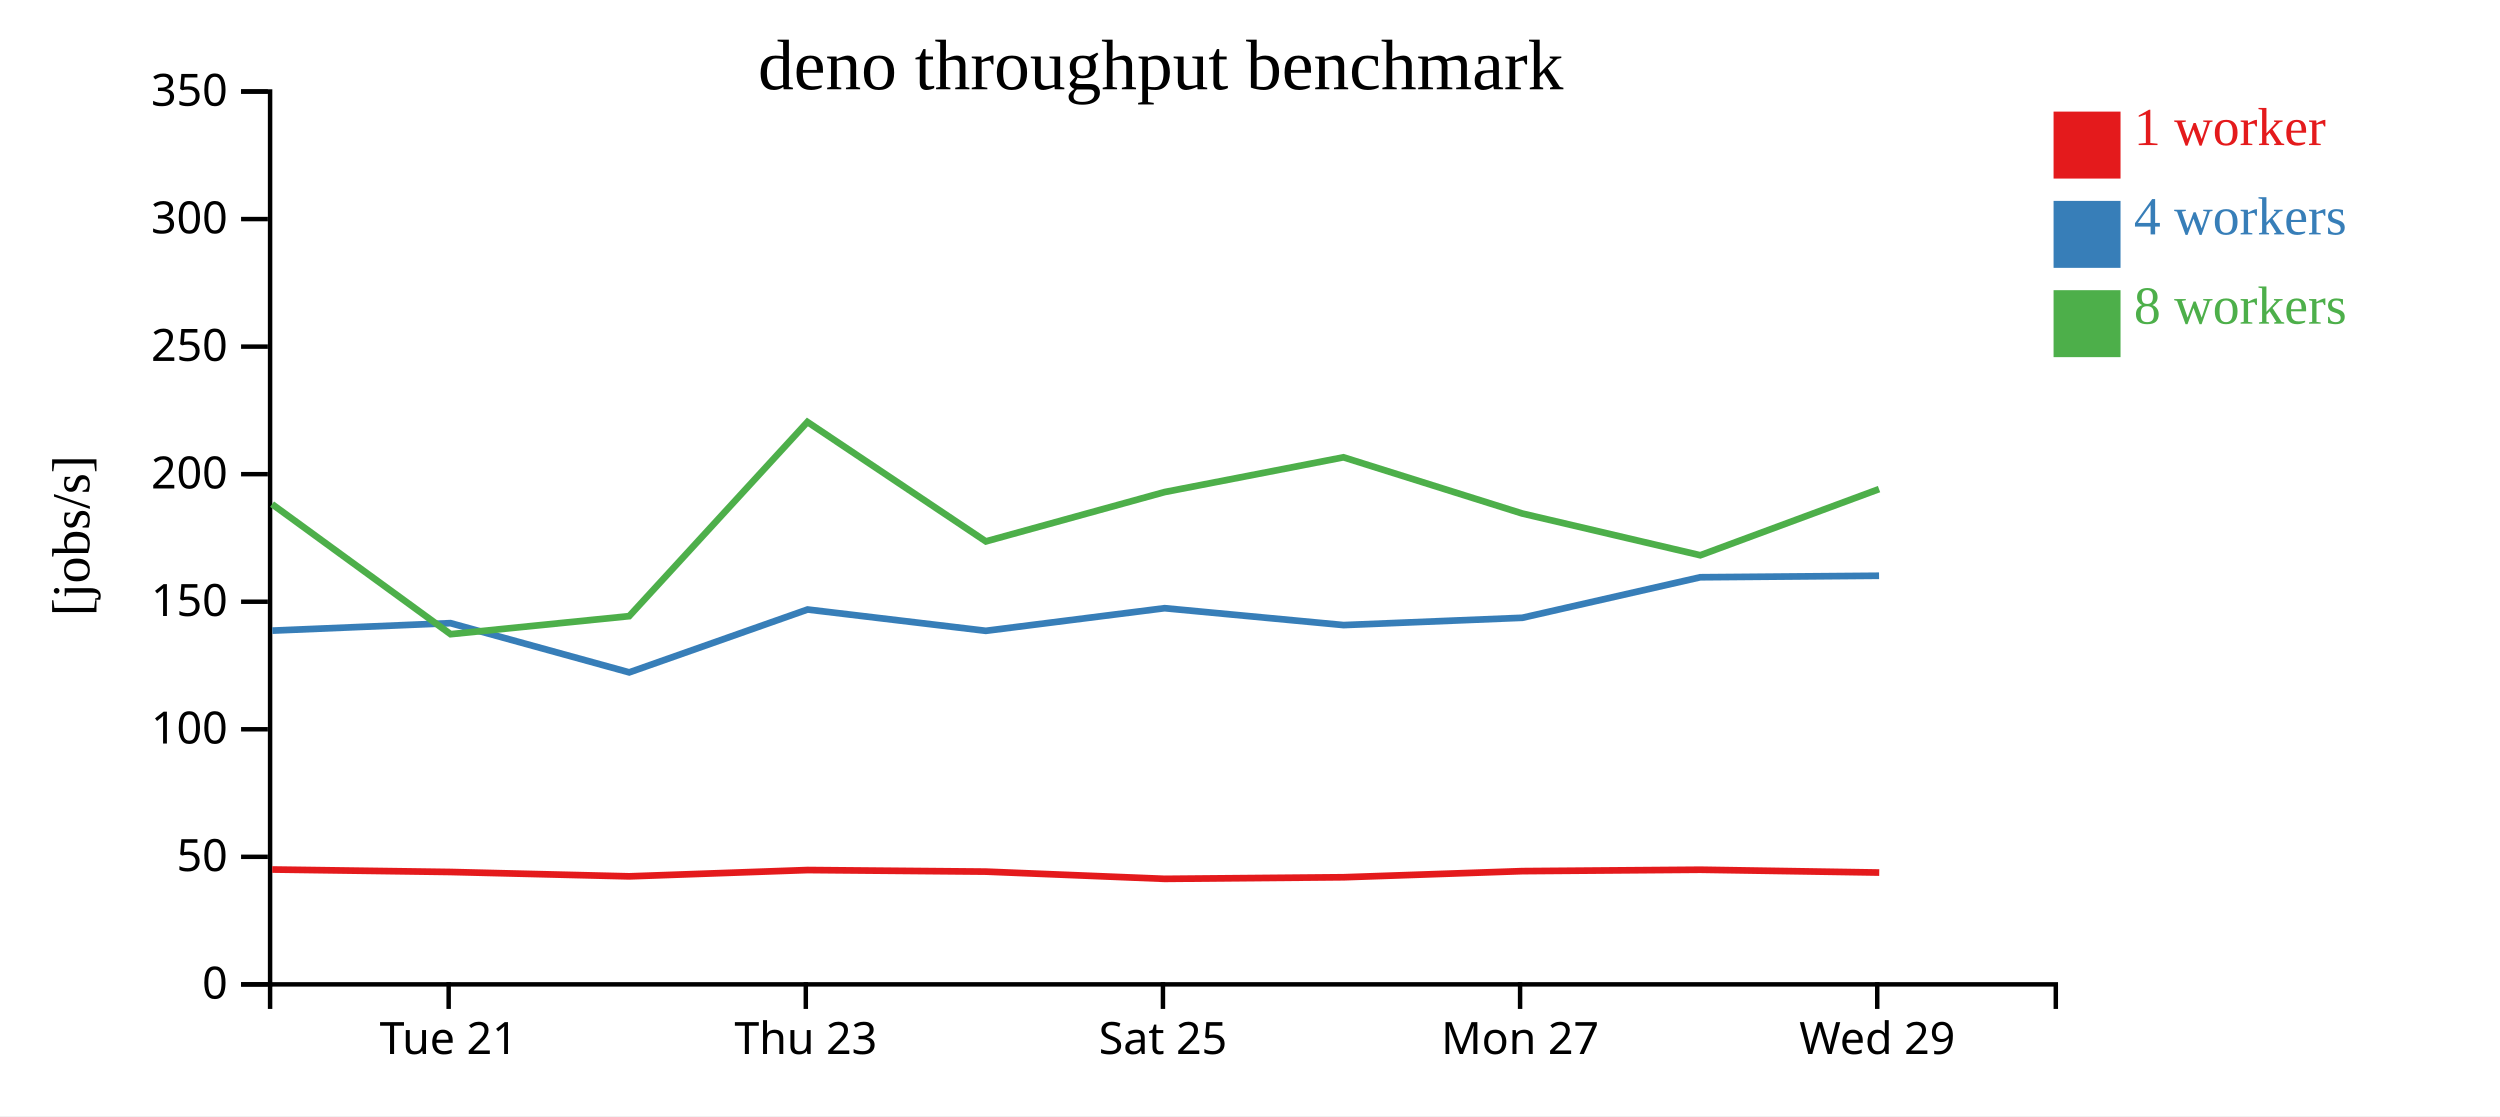
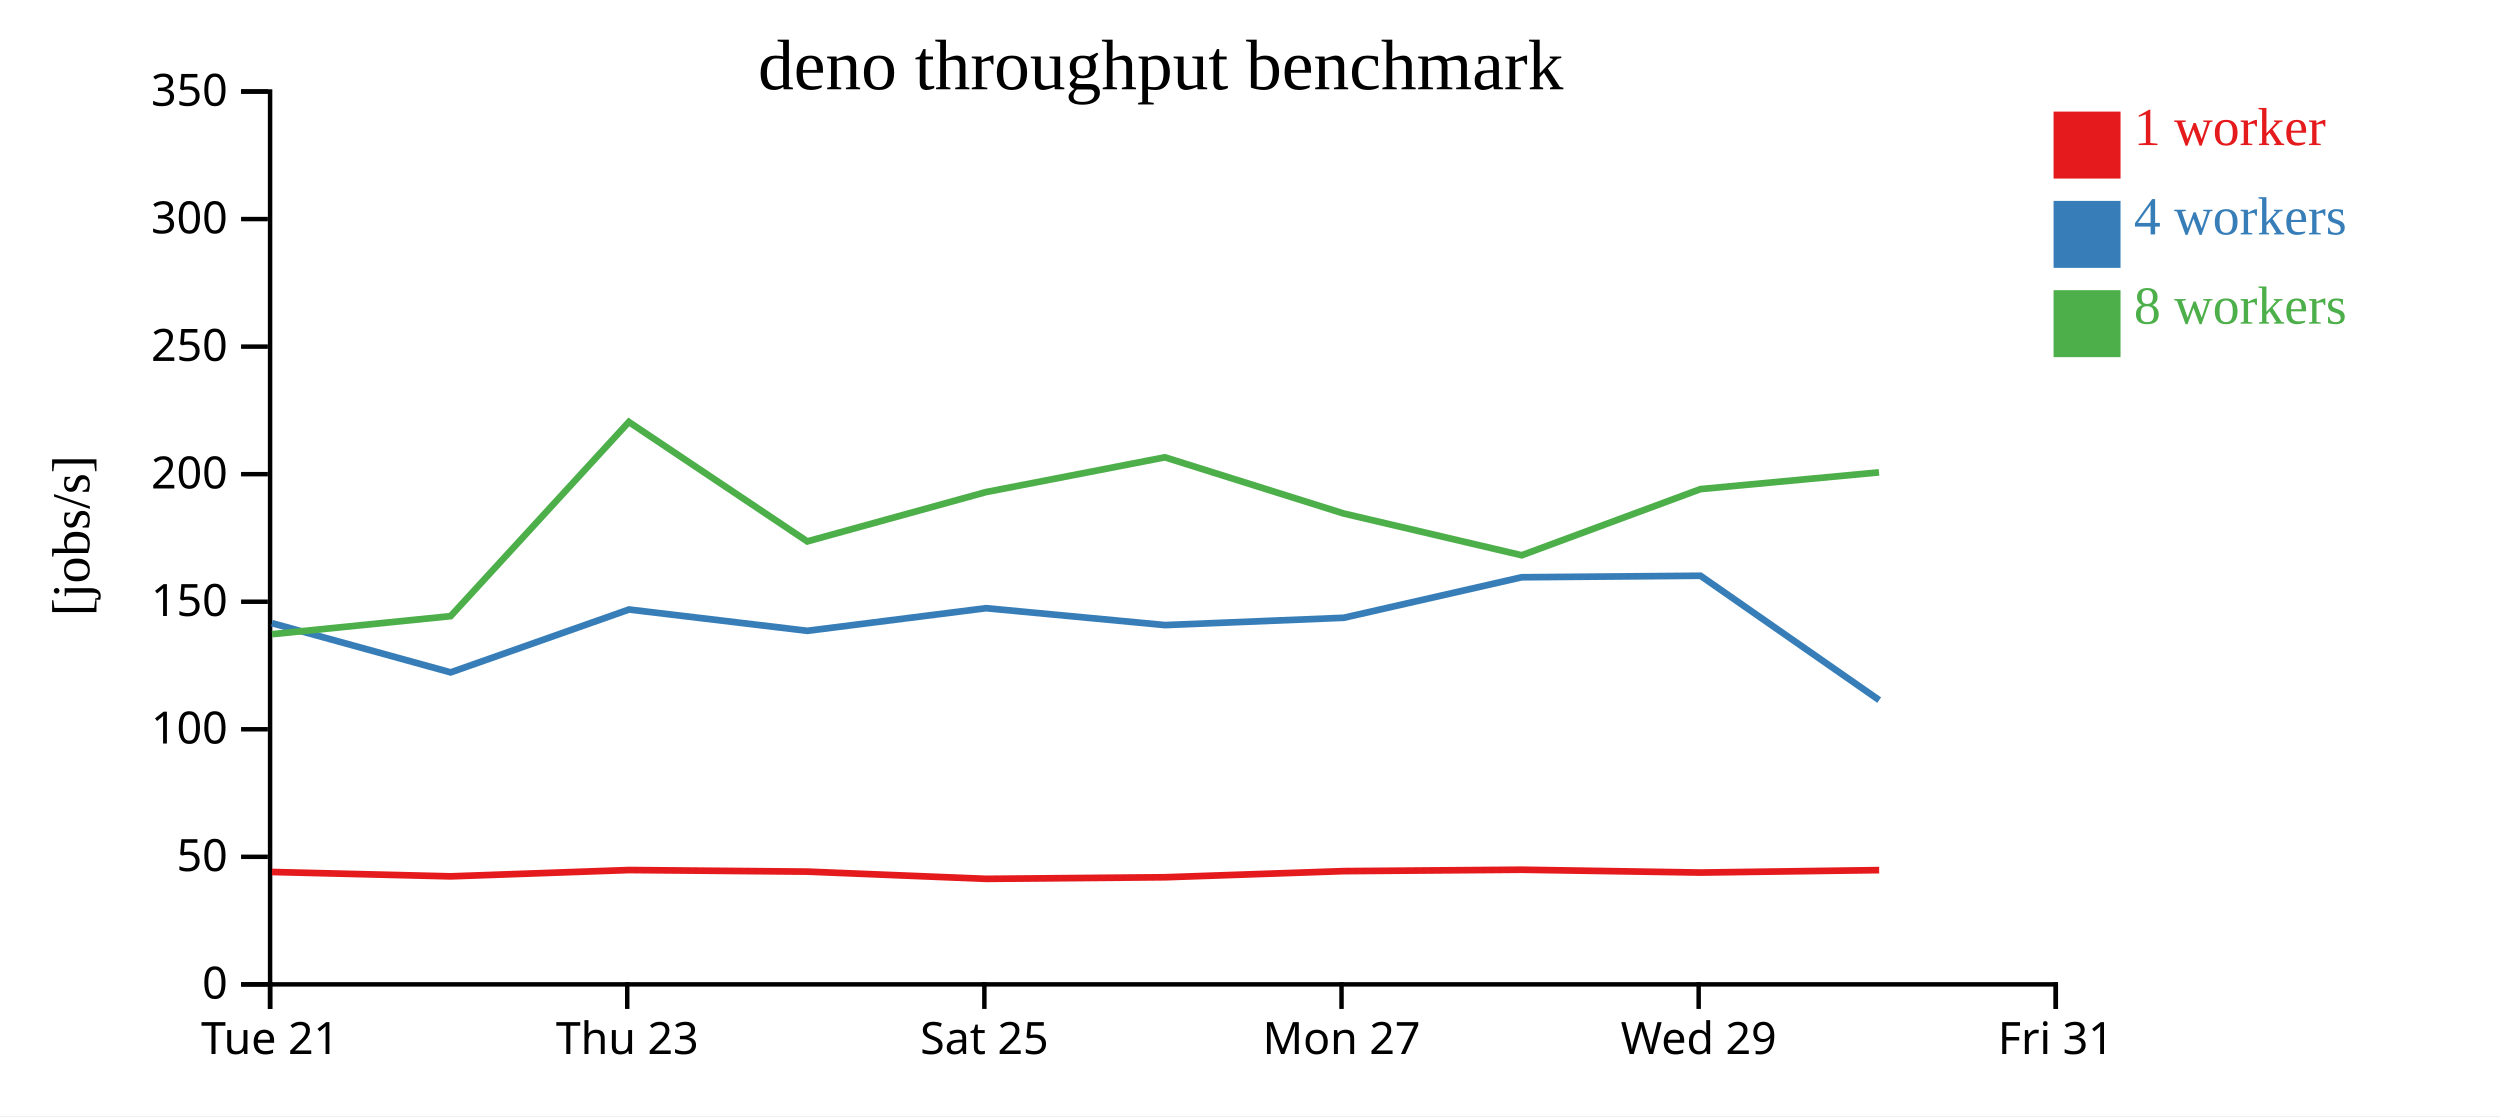
<svg xmlns="http://www.w3.org/2000/svg" width="560" height="250">
  <rect width="100%" height="100%" fill="white" />
  <g transform="translate(60,20)">
    <g transform="translate(0,200)" fill="none" font-size="10" font-family="sans-serif" text-anchor="middle">
      <path class="domain" stroke="currentColor" d="M0.5,6V0.5H400.5V6" />
-       <g class="tick" opacity="1" transform="translate(40.5,0)">
+       <g class="tick" opacity="1" transform="translate(0.5,0)">
        <line stroke="currentColor" y2="6" />
        <text fill="currentColor" y="9" dy="0.71em">Tue 21</text>
      </g>
-       <g class="tick" opacity="1" transform="translate(120.5,0)">
+       <g class="tick" opacity="1" transform="translate(80.5,0)">
        <line stroke="currentColor" y2="6" />
        <text fill="currentColor" y="9" dy="0.71em">Thu 23</text>
      </g>
-       <g class="tick" opacity="1" transform="translate(200.5,0)">
+       <g class="tick" opacity="1" transform="translate(160.5,0)">
        <line stroke="currentColor" y2="6" />
        <text fill="currentColor" y="9" dy="0.71em">Sat 25</text>
      </g>
-       <g class="tick" opacity="1" transform="translate(280.5,0)">
+       <g class="tick" opacity="1" transform="translate(240.5,0)">
        <line stroke="currentColor" y2="6" />
        <text fill="currentColor" y="9" dy="0.71em">Mon 27</text>
      </g>
-       <g class="tick" opacity="1" transform="translate(360.5,0)">
+       <g class="tick" opacity="1" transform="translate(320.5,0)">
        <line stroke="currentColor" y2="6" />
        <text fill="currentColor" y="9" dy="0.71em">Wed 29</text>
+       </g>
+       <g class="tick" opacity="1" transform="translate(400.5,0)">
+         <line stroke="currentColor" y2="6" />
+         <text fill="currentColor" y="9" dy="0.71em">Fri 31</text>
      </g>
    </g>
    <g fill="none" font-size="10" font-family="sans-serif" text-anchor="end">
      <path class="domain" stroke="currentColor" d="M-6,200.5H0.5V0.5H-6" />
      <g class="tick" opacity="1" transform="translate(0,200.5)">
        <line stroke="currentColor" x2="-6" />
        <text fill="currentColor" x="-9" dy="0.32em">0</text>
      </g>
      <g class="tick" opacity="1" transform="translate(0,171.9286)">
        <line stroke="currentColor" x2="-6" />
        <text fill="currentColor" x="-9" dy="0.32em">50</text>
      </g>
      <g class="tick" opacity="1" transform="translate(0,143.3571)">
        <line stroke="currentColor" x2="-6" />
        <text fill="currentColor" x="-9" dy="0.32em">100</text>
      </g>
      <g class="tick" opacity="1" transform="translate(0,114.7857)">
        <line stroke="currentColor" x2="-6" />
        <text fill="currentColor" x="-9" dy="0.32em">150</text>
      </g>
      <g class="tick" opacity="1" transform="translate(0,86.21429)">
        <line stroke="currentColor" x2="-6" />
        <text fill="currentColor" x="-9" dy="0.32em">200</text>
      </g>
      <g class="tick" opacity="1" transform="translate(0,57.64286)">
        <line stroke="currentColor" x2="-6" />
        <text fill="currentColor" x="-9" dy="0.32em">250</text>
      </g>
      <g class="tick" opacity="1" transform="translate(0,29.07143)">
        <line stroke="currentColor" x2="-6" />
        <text fill="currentColor" x="-9" dy="0.32em">300</text>
      </g>
      <g class="tick" opacity="1" transform="translate(0,0.5)">
        <line stroke="currentColor" x2="-6" />
        <text fill="currentColor" x="-9" dy="0.32em">350</text>
      </g>
    </g>
    <text text-anchor="middle" style="font-size: 12px" transform="rotate(-90)" y="-40" x="-100">[jobs/s]</text>
    <text text-anchor="middle" style="font-size: 16px" y="0" x="200">deno throughput benchmark</text>
-     <path class="line" fill="none" stroke="#e41a1c" stroke-width="1.5" d="M0.976,174.771L40.923,175.325L80.941,176.303L120.92,174.889L160.842,175.244L200.877,176.863L240.991,176.506L280.987,175.134L320.875,174.82L360.949,175.454" />
-     <path class="line" fill="none" stroke="#377eb8" stroke-width="1.5" d="M0.987,121.262L40.908,119.585L80.945,130.613L120.897,116.531L160.829,121.305L200.869,116.237L240.969,120.02L280.996,118.383L320.85,109.307L360.911,108.97" />
-     <path class="line" fill="none" stroke="#4daf4a" stroke-width="1.5" d="M0.941,92.937L40.937,122.057L80.936,118.016L120.86,74.522L160.827,101.274L200.87,90.222L240.926,82.438L280.969,95.022L320.863,104.379L360.906,89.558" />
+     <path class="line" fill="none" stroke="#e41a1c" stroke-width="1.5" d="M0.923,175.325L40.941,176.303L80.92,174.889L120.842,175.244L160.877,176.863L200.991,176.506L240.987,175.134L280.875,174.82L320.949,175.454L360.933,174.907" />
+     <path class="line" fill="none" stroke="#377eb8" stroke-width="1.5" d="M0.908,119.585L40.945,130.613L80.897,116.531L120.829,121.305L160.869,116.237L200.969,120.02L240.996,118.383L280.85,109.307L320.911,108.97L360.943,136.826" />
+     <path class="line" fill="none" stroke="#4daf4a" stroke-width="1.5" d="M0.937,122.057L40.936,118.016L80.86,74.522L120.827,101.274L160.87,90.222L200.926,82.438L240.969,95.022L280.863,104.379L320.906,89.558L360.896,85.806" />
    <rect class="dot" x="400" y="5" width="15" height="15" style="fill: #e41a1c;" />
    <rect class="dot" x="400" y="25" width="15" height="15" style="fill: #377eb8;" />
    <rect class="dot" x="400" y="45" width="15" height="15" style="fill: #4daf4a;" />
    <text class="label" x="418" y="12.5" style="fill: #e41a1c; alignment-baseline: middle;" text-anchor="left">1 worker</text>
    <text class="label" x="418" y="32.5" style="fill: #377eb8; alignment-baseline: middle;" text-anchor="left">4 workers</text>
    <text class="label" x="418" y="52.5" style="fill: #4daf4a; alignment-baseline: middle;" text-anchor="left">8 workers</text>
  </g>
</svg>
